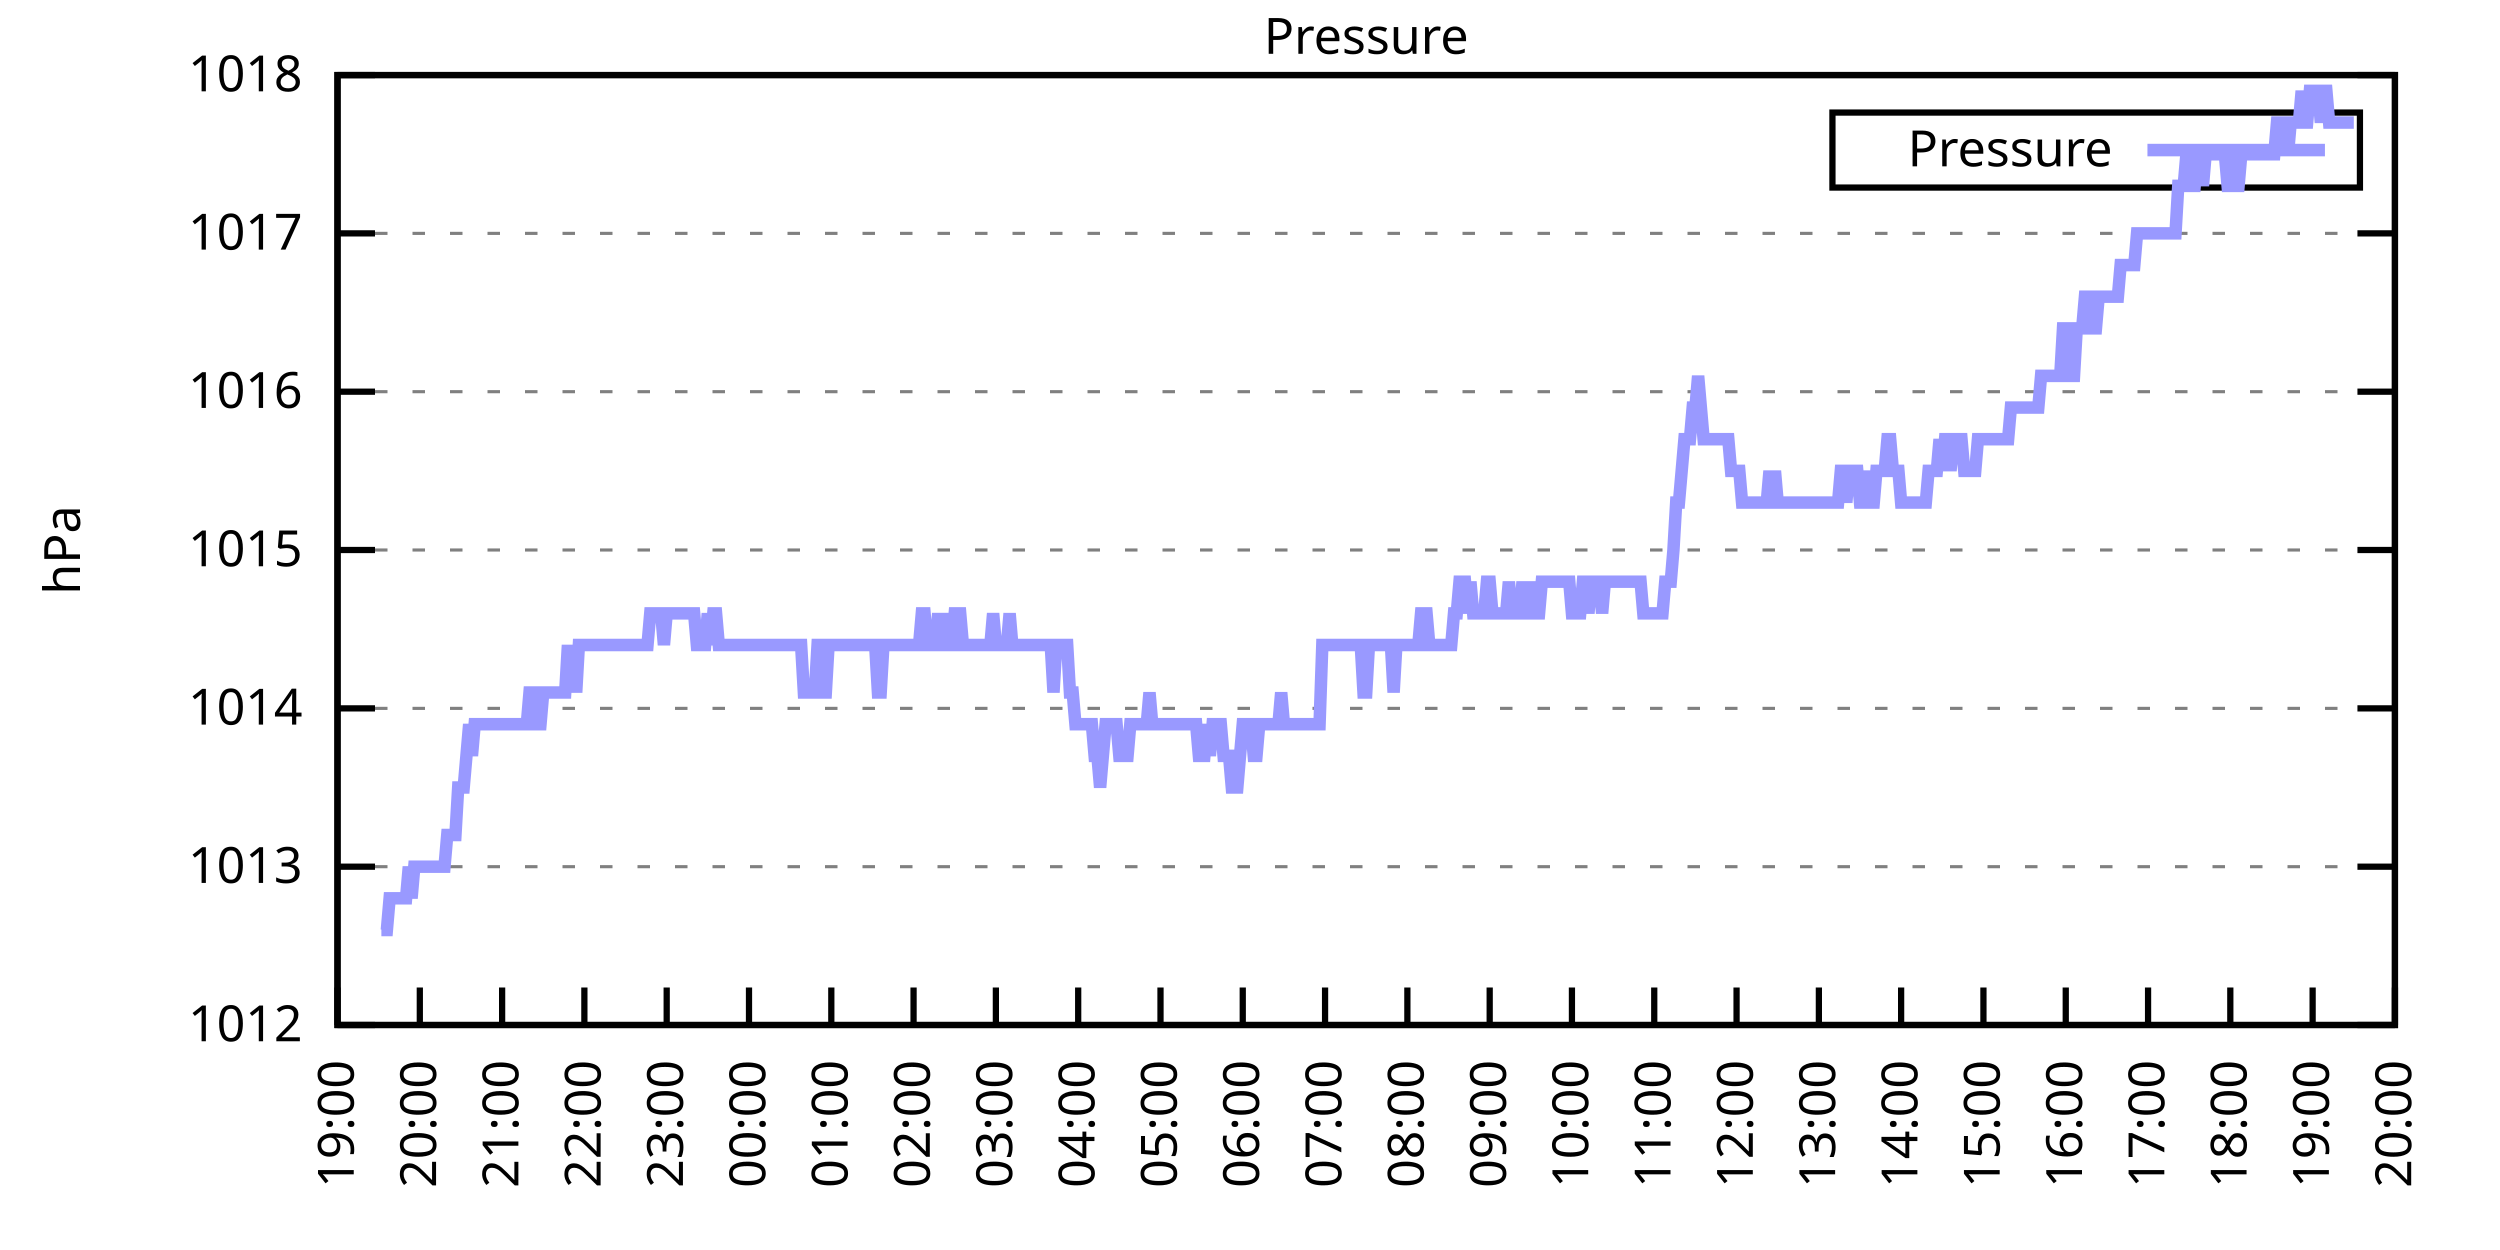
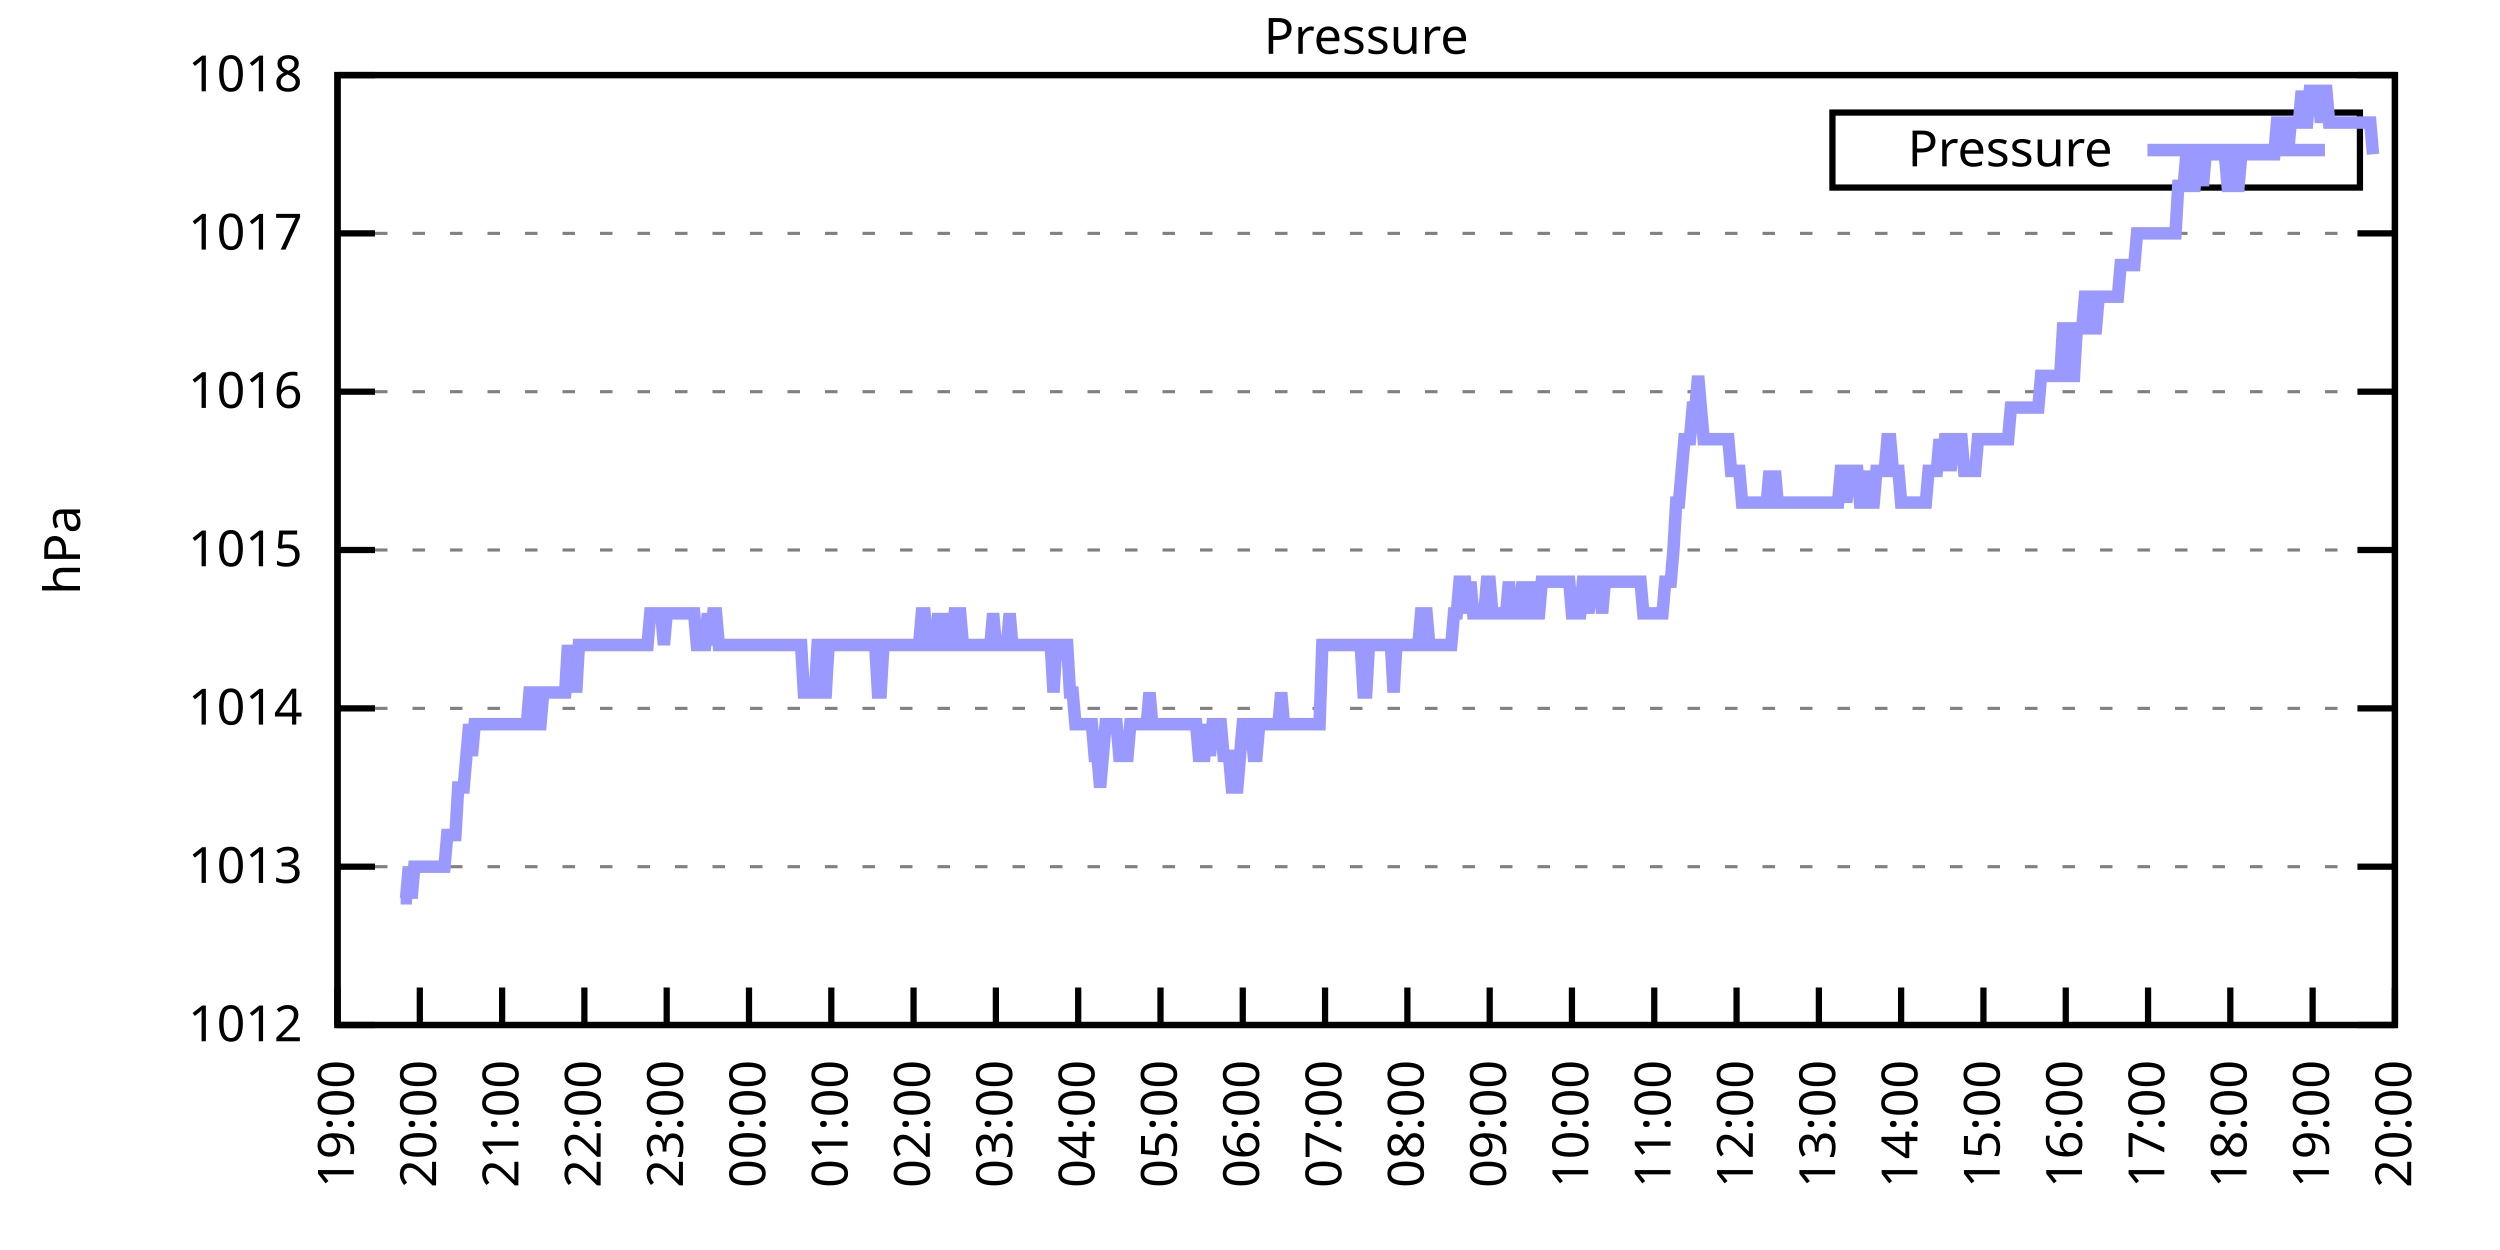
<svg xmlns="http://www.w3.org/2000/svg" xmlns:xlink="http://www.w3.org/1999/xlink" width="400" height="200" viewBox="0 0 400 200">
  <g id="gnuplot_canvas">
    <rect x="0" y="0" width="400" height="200" fill="none" />
    <defs>
      <circle id="gpDot" r="0.5" stroke-width="0.5" stroke="currentColor" />
      <path id="gpPt0" stroke-width="0.333" stroke="currentColor" d="M-1,0 h2 M0,-1 v2" />
      <path id="gpPt1" stroke-width="0.333" stroke="currentColor" d="M-1,-1 L1,1 M1,-1 L-1,1" />
      <path id="gpPt2" stroke-width="0.333" stroke="currentColor" d="M-1,0 L1,0 M0,-1 L0,1 M-1,-1 L1,1 M-1,1 L1,-1" />
      <rect id="gpPt3" stroke-width="0.333" stroke="currentColor" x="-1" y="-1" width="2" height="2" />
      <rect id="gpPt4" stroke-width="0.333" stroke="currentColor" fill="currentColor" x="-1" y="-1" width="2" height="2" />
      <circle id="gpPt5" stroke-width="0.333" stroke="currentColor" cx="0" cy="0" r="1" />
      <use xlink:href="#gpPt5" id="gpPt6" fill="currentColor" stroke="none" />
      <path id="gpPt7" stroke-width="0.333" stroke="currentColor" d="M0,-1.33 L-1.33,0.67 L1.33,0.67 z" />
      <use xlink:href="#gpPt7" id="gpPt8" fill="currentColor" stroke="none" />
      <use xlink:href="#gpPt7" id="gpPt9" stroke="currentColor" transform="rotate(180)" />
      <use xlink:href="#gpPt9" id="gpPt10" fill="currentColor" stroke="none" />
      <use xlink:href="#gpPt3" id="gpPt11" stroke="currentColor" transform="rotate(45)" />
      <use xlink:href="#gpPt11" id="gpPt12" fill="currentColor" stroke="none" />
      <path id="gpPt13" stroke-width="0.333" stroke="currentColor" d="M0,1.330 L1.265,0.411 L0.782,-1.067 L-0.782,-1.076 L-1.265,0.411 z" />
      <use xlink:href="#gpPt13" id="gpPt14" fill="currentColor" stroke="none" />
      <filter id="textbox" filterUnits="objectBoundingBox" x="0" y="0" height="1" width="1">
        <feFlood flood-color="white" flood-opacity="1" result="bgnd" />
        <feComposite in="SourceGraphic" in2="bgnd" operator="atop" />
      </filter>
      <filter id="greybox" filterUnits="objectBoundingBox" x="0" y="0" height="1" width="1">
        <feFlood flood-color="lightgrey" flood-opacity="1" result="grey" />
        <feComposite in="SourceGraphic" in2="grey" operator="atop" />
      </filter>
    </defs>
    <g fill="none" color="white" stroke="currentColor" stroke-width="1.00" stroke-linecap="butt" stroke-linejoin="miter">
</g>
    <g fill="none" color="black" stroke="currentColor" stroke-width="1.00" stroke-linecap="butt" stroke-linejoin="miter">
      <g stroke="none" shape-rendering="crispEdges">
        <polygon fill="rgb(255, 255, 255)" points="54.00,164.00 383.18,164.00 383.18,12.02 54.00,12.02 " />
      </g>
    </g>
    <g fill="none" color="black" stroke="currentColor" stroke-width="1.00" stroke-linecap="butt" stroke-linejoin="miter">
</g>
    <g fill="none" color="black" stroke="black" stroke-width="0.50" stroke-linecap="butt" stroke-linejoin="miter">
</g>
    <g fill="none" color="gray" stroke="currentColor" stroke-width="0.50" stroke-linecap="butt" stroke-linejoin="miter">
      <path stroke="gray" stroke-dasharray="2,4" class="gridline" d="M54.00,164.00 L383.19,164.00  " />
    </g>
    <g fill="none" color="gray" stroke="gray" stroke-width="1.00" stroke-linecap="butt" stroke-linejoin="miter">
</g>
    <g fill="none" color="black" stroke="currentColor" stroke-width="1.00" stroke-linecap="butt" stroke-linejoin="miter">
      <path stroke="black" d="M54.00,164.00 L60.00,164.00 M383.19,164.00 L377.19,164.00  " />
      <g transform="translate(48.40,166.60)" stroke="none" fill="black" font-family="Sans" font-size="8.00" text-anchor="end">
        <text>
          <tspan font-family="Sans"> 1012</tspan>
        </text>
      </g>
    </g>
    <g fill="none" color="black" stroke="currentColor" stroke-width="1.00" stroke-linecap="butt" stroke-linejoin="miter">
</g>
    <g fill="none" color="black" stroke="black" stroke-width="0.50" stroke-linecap="butt" stroke-linejoin="miter">
</g>
    <g fill="none" color="gray" stroke="currentColor" stroke-width="0.50" stroke-linecap="butt" stroke-linejoin="miter">
      <path stroke="gray" stroke-dasharray="2,4" class="gridline" d="M54.00,138.67 L383.19,138.67  " />
    </g>
    <g fill="none" color="gray" stroke="gray" stroke-width="1.00" stroke-linecap="butt" stroke-linejoin="miter">
</g>
    <g fill="none" color="black" stroke="currentColor" stroke-width="1.00" stroke-linecap="butt" stroke-linejoin="miter">
      <path stroke="black" d="M54.00,138.67 L60.00,138.67 M383.19,138.67 L377.19,138.67  " />
      <g transform="translate(48.40,141.27)" stroke="none" fill="black" font-family="Sans" font-size="8.00" text-anchor="end">
        <text>
          <tspan font-family="Sans"> 1013</tspan>
        </text>
      </g>
    </g>
    <g fill="none" color="black" stroke="currentColor" stroke-width="1.00" stroke-linecap="butt" stroke-linejoin="miter">
</g>
    <g fill="none" color="black" stroke="black" stroke-width="0.50" stroke-linecap="butt" stroke-linejoin="miter">
</g>
    <g fill="none" color="gray" stroke="currentColor" stroke-width="0.50" stroke-linecap="butt" stroke-linejoin="miter">
      <path stroke="gray" stroke-dasharray="2,4" class="gridline" d="M54.00,113.34 L383.19,113.34  " />
    </g>
    <g fill="none" color="gray" stroke="gray" stroke-width="1.00" stroke-linecap="butt" stroke-linejoin="miter">
</g>
    <g fill="none" color="black" stroke="currentColor" stroke-width="1.00" stroke-linecap="butt" stroke-linejoin="miter">
      <path stroke="black" d="M54.00,113.34 L60.00,113.34 M383.19,113.34 L377.19,113.34  " />
      <g transform="translate(48.40,115.94)" stroke="none" fill="black" font-family="Sans" font-size="8.00" text-anchor="end">
        <text>
          <tspan font-family="Sans"> 1014</tspan>
        </text>
      </g>
    </g>
    <g fill="none" color="black" stroke="currentColor" stroke-width="1.00" stroke-linecap="butt" stroke-linejoin="miter">
</g>
    <g fill="none" color="black" stroke="black" stroke-width="0.50" stroke-linecap="butt" stroke-linejoin="miter">
</g>
    <g fill="none" color="gray" stroke="currentColor" stroke-width="0.50" stroke-linecap="butt" stroke-linejoin="miter">
      <path stroke="gray" stroke-dasharray="2,4" class="gridline" d="M54.00,88.00 L383.19,88.00  " />
    </g>
    <g fill="none" color="gray" stroke="gray" stroke-width="1.00" stroke-linecap="butt" stroke-linejoin="miter">
</g>
    <g fill="none" color="black" stroke="currentColor" stroke-width="1.00" stroke-linecap="butt" stroke-linejoin="miter">
      <path stroke="black" d="M54.00,88.00 L60.00,88.00 M383.19,88.00 L377.19,88.00  " />
      <g transform="translate(48.40,90.60)" stroke="none" fill="black" font-family="Sans" font-size="8.00" text-anchor="end">
        <text>
          <tspan font-family="Sans"> 1015</tspan>
        </text>
      </g>
    </g>
    <g fill="none" color="black" stroke="currentColor" stroke-width="1.00" stroke-linecap="butt" stroke-linejoin="miter">
</g>
    <g fill="none" color="black" stroke="black" stroke-width="0.50" stroke-linecap="butt" stroke-linejoin="miter">
</g>
    <g fill="none" color="gray" stroke="currentColor" stroke-width="0.50" stroke-linecap="butt" stroke-linejoin="miter">
      <path stroke="gray" stroke-dasharray="2,4" class="gridline" d="M54.00,62.67 L383.19,62.67  " />
    </g>
    <g fill="none" color="gray" stroke="gray" stroke-width="1.00" stroke-linecap="butt" stroke-linejoin="miter">
</g>
    <g fill="none" color="black" stroke="currentColor" stroke-width="1.00" stroke-linecap="butt" stroke-linejoin="miter">
      <path stroke="black" d="M54.00,62.67 L60.00,62.67 M383.19,62.67 L377.19,62.67  " />
      <g transform="translate(48.40,65.27)" stroke="none" fill="black" font-family="Sans" font-size="8.00" text-anchor="end">
        <text>
          <tspan font-family="Sans"> 1016</tspan>
        </text>
      </g>
    </g>
    <g fill="none" color="black" stroke="currentColor" stroke-width="1.00" stroke-linecap="butt" stroke-linejoin="miter">
</g>
    <g fill="none" color="black" stroke="black" stroke-width="0.50" stroke-linecap="butt" stroke-linejoin="miter">
</g>
    <g fill="none" color="gray" stroke="currentColor" stroke-width="0.50" stroke-linecap="butt" stroke-linejoin="miter">
      <path stroke="gray" stroke-dasharray="2,4" class="gridline" d="M54.00,37.34 L383.19,37.34  " />
    </g>
    <g fill="none" color="gray" stroke="gray" stroke-width="1.00" stroke-linecap="butt" stroke-linejoin="miter">
</g>
    <g fill="none" color="black" stroke="currentColor" stroke-width="1.00" stroke-linecap="butt" stroke-linejoin="miter">
      <path stroke="black" d="M54.00,37.34 L60.00,37.34 M383.19,37.34 L377.19,37.34  " />
      <g transform="translate(48.40,39.94)" stroke="none" fill="black" font-family="Sans" font-size="8.00" text-anchor="end">
        <text>
          <tspan font-family="Sans"> 1017</tspan>
        </text>
      </g>
    </g>
    <g fill="none" color="black" stroke="currentColor" stroke-width="1.00" stroke-linecap="butt" stroke-linejoin="miter">
</g>
    <g fill="none" color="black" stroke="black" stroke-width="0.50" stroke-linecap="butt" stroke-linejoin="miter">
</g>
    <g fill="none" color="gray" stroke="currentColor" stroke-width="0.50" stroke-linecap="butt" stroke-linejoin="miter">
      <path stroke="gray" stroke-dasharray="2,4" class="gridline" d="M54.00,12.01 L383.19,12.01  " />
    </g>
    <g fill="none" color="gray" stroke="gray" stroke-width="1.00" stroke-linecap="butt" stroke-linejoin="miter">
</g>
    <g fill="none" color="black" stroke="currentColor" stroke-width="1.00" stroke-linecap="butt" stroke-linejoin="miter">
      <path stroke="black" d="M54.00,12.01 L60.00,12.01 M383.19,12.01 L377.19,12.01  " />
      <g transform="translate(48.40,14.61)" stroke="none" fill="black" font-family="Sans" font-size="8.00" text-anchor="end">
        <text>
          <tspan font-family="Sans"> 1018</tspan>
        </text>
      </g>
    </g>
    <g fill="none" color="black" stroke="currentColor" stroke-width="1.00" stroke-linecap="butt" stroke-linejoin="miter">
      <path stroke="black" d="M54.00,164.00 L54.00,158.00  " />
      <g transform="translate(56.60,169.60) rotate(270.00)" stroke="none" fill="black" font-family="Sans" font-size="8.00" text-anchor="end">
        <text>
          <tspan font-family="Sans">19:00</tspan>
        </text>
      </g>
    </g>
    <g fill="none" color="black" stroke="currentColor" stroke-width="1.00" stroke-linecap="butt" stroke-linejoin="miter">
      <path stroke="black" d="M67.17,164.00 L67.17,158.00  " />
      <g transform="translate(69.77,169.60) rotate(270.00)" stroke="none" fill="black" font-family="Sans" font-size="8.00" text-anchor="end">
        <text>
          <tspan font-family="Sans">20:00</tspan>
        </text>
      </g>
    </g>
    <g fill="none" color="black" stroke="currentColor" stroke-width="1.00" stroke-linecap="butt" stroke-linejoin="miter">
      <path stroke="black" d="M80.34,164.00 L80.34,158.00  " />
      <g transform="translate(82.94,169.60) rotate(270.00)" stroke="none" fill="black" font-family="Sans" font-size="8.00" text-anchor="end">
        <text>
          <tspan font-family="Sans">21:00</tspan>
        </text>
      </g>
    </g>
    <g fill="none" color="black" stroke="currentColor" stroke-width="1.00" stroke-linecap="butt" stroke-linejoin="miter">
      <path stroke="black" d="M93.50,164.00 L93.50,158.00  " />
      <g transform="translate(96.10,169.60) rotate(270.00)" stroke="none" fill="black" font-family="Sans" font-size="8.00" text-anchor="end">
        <text>
          <tspan font-family="Sans">22:00</tspan>
        </text>
      </g>
    </g>
    <g fill="none" color="black" stroke="currentColor" stroke-width="1.00" stroke-linecap="butt" stroke-linejoin="miter">
      <path stroke="black" d="M106.67,164.00 L106.67,158.00  " />
      <g transform="translate(109.27,169.60) rotate(270.00)" stroke="none" fill="black" font-family="Sans" font-size="8.00" text-anchor="end">
        <text>
          <tspan font-family="Sans">23:00</tspan>
        </text>
      </g>
    </g>
    <g fill="none" color="black" stroke="currentColor" stroke-width="1.00" stroke-linecap="butt" stroke-linejoin="miter">
      <path stroke="black" d="M119.84,164.00 L119.84,158.00  " />
      <g transform="translate(122.44,169.60) rotate(270.00)" stroke="none" fill="black" font-family="Sans" font-size="8.00" text-anchor="end">
        <text>
          <tspan font-family="Sans">00:00</tspan>
        </text>
      </g>
    </g>
    <g fill="none" color="black" stroke="currentColor" stroke-width="1.00" stroke-linecap="butt" stroke-linejoin="miter">
      <path stroke="black" d="M133.01,164.00 L133.01,158.00  " />
      <g transform="translate(135.61,169.60) rotate(270.00)" stroke="none" fill="black" font-family="Sans" font-size="8.00" text-anchor="end">
        <text>
          <tspan font-family="Sans">01:00</tspan>
        </text>
      </g>
    </g>
    <g fill="none" color="black" stroke="currentColor" stroke-width="1.00" stroke-linecap="butt" stroke-linejoin="miter">
      <path stroke="black" d="M146.17,164.00 L146.17,158.00  " />
      <g transform="translate(148.77,169.60) rotate(270.00)" stroke="none" fill="black" font-family="Sans" font-size="8.00" text-anchor="end">
        <text>
          <tspan font-family="Sans">02:00</tspan>
        </text>
      </g>
    </g>
    <g fill="none" color="black" stroke="currentColor" stroke-width="1.00" stroke-linecap="butt" stroke-linejoin="miter">
      <path stroke="black" d="M159.34,164.00 L159.34,158.00  " />
      <g transform="translate(161.94,169.60) rotate(270.00)" stroke="none" fill="black" font-family="Sans" font-size="8.00" text-anchor="end">
        <text>
          <tspan font-family="Sans">03:00</tspan>
        </text>
      </g>
    </g>
    <g fill="none" color="black" stroke="currentColor" stroke-width="1.00" stroke-linecap="butt" stroke-linejoin="miter">
      <path stroke="black" d="M172.51,164.00 L172.51,158.00  " />
      <g transform="translate(175.11,169.60) rotate(270.00)" stroke="none" fill="black" font-family="Sans" font-size="8.00" text-anchor="end">
        <text>
          <tspan font-family="Sans">04:00</tspan>
        </text>
      </g>
    </g>
    <g fill="none" color="black" stroke="currentColor" stroke-width="1.00" stroke-linecap="butt" stroke-linejoin="miter">
      <path stroke="black" d="M185.68,164.00 L185.68,158.00  " />
      <g transform="translate(188.28,169.60) rotate(270.00)" stroke="none" fill="black" font-family="Sans" font-size="8.00" text-anchor="end">
        <text>
          <tspan font-family="Sans">05:00</tspan>
        </text>
      </g>
    </g>
    <g fill="none" color="black" stroke="currentColor" stroke-width="1.00" stroke-linecap="butt" stroke-linejoin="miter">
      <path stroke="black" d="M198.84,164.00 L198.84,158.00  " />
      <g transform="translate(201.44,169.60) rotate(270.00)" stroke="none" fill="black" font-family="Sans" font-size="8.00" text-anchor="end">
        <text>
          <tspan font-family="Sans">06:00</tspan>
        </text>
      </g>
    </g>
    <g fill="none" color="black" stroke="currentColor" stroke-width="1.00" stroke-linecap="butt" stroke-linejoin="miter">
      <path stroke="black" d="M212.01,164.00 L212.01,158.00  " />
      <g transform="translate(214.61,169.60) rotate(270.00)" stroke="none" fill="black" font-family="Sans" font-size="8.00" text-anchor="end">
        <text>
          <tspan font-family="Sans">07:00</tspan>
        </text>
      </g>
    </g>
    <g fill="none" color="black" stroke="currentColor" stroke-width="1.00" stroke-linecap="butt" stroke-linejoin="miter">
      <path stroke="black" d="M225.18,164.00 L225.18,158.00  " />
      <g transform="translate(227.78,169.60) rotate(270.00)" stroke="none" fill="black" font-family="Sans" font-size="8.00" text-anchor="end">
        <text>
          <tspan font-family="Sans">08:00</tspan>
        </text>
      </g>
    </g>
    <g fill="none" color="black" stroke="currentColor" stroke-width="1.00" stroke-linecap="butt" stroke-linejoin="miter">
      <path stroke="black" d="M238.35,164.00 L238.35,158.00  " />
      <g transform="translate(240.95,169.60) rotate(270.00)" stroke="none" fill="black" font-family="Sans" font-size="8.00" text-anchor="end">
        <text>
          <tspan font-family="Sans">09:00</tspan>
        </text>
      </g>
    </g>
    <g fill="none" color="black" stroke="currentColor" stroke-width="1.00" stroke-linecap="butt" stroke-linejoin="miter">
      <path stroke="black" d="M251.51,164.00 L251.51,158.00  " />
      <g transform="translate(254.11,169.60) rotate(270.00)" stroke="none" fill="black" font-family="Sans" font-size="8.00" text-anchor="end">
        <text>
          <tspan font-family="Sans">10:00</tspan>
        </text>
      </g>
    </g>
    <g fill="none" color="black" stroke="currentColor" stroke-width="1.00" stroke-linecap="butt" stroke-linejoin="miter">
      <path stroke="black" d="M264.68,164.00 L264.68,158.00  " />
      <g transform="translate(267.28,169.60) rotate(270.00)" stroke="none" fill="black" font-family="Sans" font-size="8.00" text-anchor="end">
        <text>
          <tspan font-family="Sans">11:00</tspan>
        </text>
      </g>
    </g>
    <g fill="none" color="black" stroke="currentColor" stroke-width="1.00" stroke-linecap="butt" stroke-linejoin="miter">
      <path stroke="black" d="M277.85,164.00 L277.85,158.00  " />
      <g transform="translate(280.45,169.60) rotate(270.00)" stroke="none" fill="black" font-family="Sans" font-size="8.00" text-anchor="end">
        <text>
          <tspan font-family="Sans">12:00</tspan>
        </text>
      </g>
    </g>
    <g fill="none" color="black" stroke="currentColor" stroke-width="1.00" stroke-linecap="butt" stroke-linejoin="miter">
      <path stroke="black" d="M291.02,164.00 L291.02,158.00  " />
      <g transform="translate(293.62,169.60) rotate(270.00)" stroke="none" fill="black" font-family="Sans" font-size="8.00" text-anchor="end">
        <text>
          <tspan font-family="Sans">13:00</tspan>
        </text>
      </g>
    </g>
    <g fill="none" color="black" stroke="currentColor" stroke-width="1.00" stroke-linecap="butt" stroke-linejoin="miter">
      <path stroke="black" d="M304.18,164.00 L304.18,158.00  " />
      <g transform="translate(306.78,169.60) rotate(270.00)" stroke="none" fill="black" font-family="Sans" font-size="8.00" text-anchor="end">
        <text>
          <tspan font-family="Sans">14:00</tspan>
        </text>
      </g>
    </g>
    <g fill="none" color="black" stroke="currentColor" stroke-width="1.00" stroke-linecap="butt" stroke-linejoin="miter">
      <path stroke="black" d="M317.35,164.00 L317.35,158.00  " />
      <g transform="translate(319.95,169.60) rotate(270.00)" stroke="none" fill="black" font-family="Sans" font-size="8.00" text-anchor="end">
        <text>
          <tspan font-family="Sans">15:00</tspan>
        </text>
      </g>
    </g>
    <g fill="none" color="black" stroke="currentColor" stroke-width="1.00" stroke-linecap="butt" stroke-linejoin="miter">
      <path stroke="black" d="M330.52,164.00 L330.52,158.00  " />
      <g transform="translate(333.12,169.60) rotate(270.00)" stroke="none" fill="black" font-family="Sans" font-size="8.00" text-anchor="end">
        <text>
          <tspan font-family="Sans">16:00</tspan>
        </text>
      </g>
    </g>
    <g fill="none" color="black" stroke="currentColor" stroke-width="1.00" stroke-linecap="butt" stroke-linejoin="miter">
      <path stroke="black" d="M343.69,164.00 L343.69,158.00  " />
      <g transform="translate(346.29,169.60) rotate(270.00)" stroke="none" fill="black" font-family="Sans" font-size="8.00" text-anchor="end">
        <text>
          <tspan font-family="Sans">17:00</tspan>
        </text>
      </g>
    </g>
    <g fill="none" color="black" stroke="currentColor" stroke-width="1.00" stroke-linecap="butt" stroke-linejoin="miter">
      <path stroke="black" d="M356.85,164.00 L356.85,158.00  " />
      <g transform="translate(359.45,169.60) rotate(270.00)" stroke="none" fill="black" font-family="Sans" font-size="8.00" text-anchor="end">
        <text>
          <tspan font-family="Sans">18:00</tspan>
        </text>
      </g>
    </g>
    <g fill="none" color="black" stroke="currentColor" stroke-width="1.00" stroke-linecap="butt" stroke-linejoin="miter">
      <path stroke="black" d="M370.02,164.00 L370.02,158.00  " />
      <g transform="translate(372.62,169.60) rotate(270.00)" stroke="none" fill="black" font-family="Sans" font-size="8.00" text-anchor="end">
        <text>
          <tspan font-family="Sans">19:00</tspan>
        </text>
      </g>
    </g>
    <g fill="none" color="black" stroke="currentColor" stroke-width="1.00" stroke-linecap="butt" stroke-linejoin="miter">
      <path stroke="black" d="M383.19,164.00 L383.19,158.00  " />
      <g transform="translate(385.79,169.60) rotate(270.00)" stroke="none" fill="black" font-family="Sans" font-size="8.00" text-anchor="end">
        <text>
          <tspan font-family="Sans">20:00</tspan>
        </text>
      </g>
    </g>
    <g fill="none" color="black" stroke="currentColor" stroke-width="1.00" stroke-linecap="butt" stroke-linejoin="miter">
</g>
    <g fill="none" color="black" stroke="currentColor" stroke-width="1.00" stroke-linecap="butt" stroke-linejoin="miter">
      <path stroke="black" d="M54.00,12.01 L54.00,164.00 L383.19,164.00 L383.19,12.01 L54.00,12.01 Z  " />
    </g>
    <g fill="none" color="black" stroke="currentColor" stroke-width="1.00" stroke-linecap="butt" stroke-linejoin="miter">
</g>
    <g fill="none" color="black" stroke="currentColor" stroke-width="1.00" stroke-linecap="butt" stroke-linejoin="miter">
      <path stroke="black" d="M293.19,30.01 L293.19,18.01 L377.59,18.01 L377.59,30.01 L293.19,30.01 Z  " />
    </g>
    <g id="Pressure_plot_1">
      <g fill="none" color="white" stroke="black" stroke-width="2.00" stroke-linecap="butt" stroke-linejoin="miter">
</g>
      <g fill="none" color="black" stroke="currentColor" stroke-width="2.00" stroke-linecap="butt" stroke-linejoin="miter">
        <g transform="translate(337.99,26.61)" stroke="none" fill="black" font-family="Sans" font-size="8.00" text-anchor="end">
          <text>
            <tspan font-family="Sans">Pressure</tspan>
          </text>
        </g>
      </g>
      <g fill="none" color="black" stroke="currentColor" stroke-width="2.00" stroke-linecap="butt" stroke-linejoin="miter">
-         <path stroke="rgb(153, 153, 255)" d="M343.59,24.01 L371.99,24.01 M61.02,148.80 L61.46,148.80 L61.90,148.80 L62.34,143.73 L62.78,143.73 L63.22,143.73   L63.66,143.73 L64.10,143.73 L64.53,143.73 L64.97,143.73 L65.41,138.67 L65.85,143.73 L66.29,138.67 L66.73,138.67   L67.17,138.67 L67.61,138.67 L68.05,138.67 L68.48,138.67 L68.92,138.67 L69.36,138.67 L69.80,138.67 L70.24,138.67   L70.68,138.67 L71.12,138.67 L71.56,133.60 L72.00,133.60 L72.43,133.60 L72.87,133.60 L73.31,126.00 L73.75,126.00   L74.19,126.00 L74.63,120.94 L75.07,115.87 L75.51,120.94 L75.95,115.87 L76.38,115.87 L76.82,115.87 L77.26,115.87   L77.70,115.87 L78.14,115.87 L78.58,115.87 L79.02,115.87 L79.46,115.87 L79.90,115.87 L80.34,115.87 L80.77,115.87   L81.21,115.87 L81.65,115.87 L82.09,115.87 L82.53,115.87 L82.97,115.87 L83.41,115.87 L83.85,115.87 L84.29,115.87   L84.72,110.80 L85.16,110.80 L85.60,115.87 L86.04,115.87 L86.48,115.87 L86.92,110.80 L87.36,110.80 L87.80,110.80   L88.24,110.80 L88.67,110.80 L89.11,110.80 L89.55,110.80 L89.99,110.80 L90.43,110.80 L90.87,103.20 L91.31,110.80   L91.75,103.20 L92.19,110.80 L92.62,103.20 L93.06,103.20 L93.50,103.20 L93.94,103.20 L94.38,103.20 L94.82,103.20   L95.26,103.20 L95.70,103.20 L96.14,103.20 L96.58,103.20 L97.01,103.20 L97.45,103.20 L97.89,103.20 L98.33,103.20   L98.77,103.20 L99.21,103.20 L99.65,103.20 L100.09,103.20 L100.53,103.20 L100.96,103.20 L101.40,103.20 L101.84,103.20   L102.28,103.20 L102.72,103.20 L103.16,103.20 L103.60,103.20 L104.04,98.14 L104.48,98.14 L104.91,98.14 L105.35,98.14   L105.79,98.14 L106.23,103.20 L106.67,98.14 L107.11,98.14 L107.55,98.14 L107.99,98.14 L108.43,98.14 L108.87,98.14   L109.30,98.14 L109.74,98.14 L110.18,98.14 L110.62,98.14 L111.06,98.14 L111.50,103.20 L111.94,103.20 L112.38,103.20   L112.82,103.20 L113.25,98.14 L113.69,103.20 L114.13,98.14 L114.57,98.14 L115.01,103.20 L115.45,103.20 L115.89,103.20   L116.33,103.20 L116.77,103.20 L117.20,103.20 L117.64,103.20 L118.08,103.20 L118.52,103.20 L118.96,103.20 L119.40,103.20   L119.84,103.20 L120.28,103.20 L120.72,103.20 L121.15,103.20 L121.59,103.20 L122.03,103.20 L122.47,103.20 L122.91,103.20   L123.35,103.20 L123.79,103.20 L124.23,103.20 L124.67,103.20 L125.11,103.20 L125.54,103.20 L125.98,103.20 L126.42,103.20   L126.86,103.20 L127.30,103.20 L127.74,103.20 L128.18,103.20 L128.62,110.80 L129.06,110.80 L129.49,110.80 L129.93,110.80   L130.37,110.80 L130.81,103.20 L131.25,103.20 L131.69,110.80 L132.13,110.80 L132.57,103.20 L133.01,103.20 L133.44,103.20   L133.88,103.20 L134.32,103.20 L134.76,103.20 L135.20,103.20 L135.64,103.20 L136.08,103.20 L136.52,103.20 L136.96,103.20   L137.39,103.20 L137.83,103.20 L138.27,103.20 L138.71,103.20 L139.15,103.20 L139.59,103.20 L140.03,103.20 L140.47,110.80   L140.91,110.80 L141.35,103.20 L141.78,103.20 L142.22,103.20 L142.66,103.20 L143.10,103.20 L143.54,103.20 L143.98,103.20   L144.42,103.20 L144.86,103.20 L145.30,103.20 L145.73,103.20 L146.17,103.20 L146.61,103.20 L147.05,103.20 L147.49,98.14   L147.93,98.14 L148.37,103.20 L148.81,103.20 L149.25,103.20 L149.68,103.20 L150.12,98.14 L150.56,103.20 L151.00,98.14   L151.44,103.20 L151.88,103.20 L152.32,103.20 L152.76,98.14 L153.20,98.14 L153.63,98.14 L154.07,103.20 L154.51,103.20   L154.95,103.20 L155.39,103.20 L155.83,103.20 L156.27,103.20 L156.71,103.20 L157.15,103.20 L157.59,103.20 L158.02,103.20   L158.46,103.20 L158.90,98.14 L159.34,103.20 L159.78,103.20 L160.22,103.20 L160.66,103.20 L161.10,103.20 L161.54,98.14   L161.97,103.20 L162.41,103.20 L162.85,103.20 L163.29,103.20 L163.73,103.20 L164.17,103.20 L164.61,103.20 L165.05,103.20   L165.49,103.20 L165.92,103.20 L166.36,103.20 L166.80,103.20 L167.24,103.20 L167.68,103.20 L168.12,103.20 L168.56,110.80   L169.00,103.20 L169.44,103.20 L169.87,103.20 L170.31,103.20 L170.75,103.20 L171.19,110.80 L171.63,110.80 L172.07,115.87   L172.51,115.87 L172.95,115.87 L173.39,115.87 L173.83,115.87 L174.26,115.87 L174.70,115.87 L175.14,120.94 L175.58,120.94   L176.02,126.00 L176.46,120.94 L176.90,115.87 L177.34,115.87 L177.78,115.87 L178.21,115.87 L178.65,115.87 L179.09,120.94   L179.53,120.94 L179.97,120.94 L180.41,120.94 L180.85,115.87 L181.29,115.87 L181.73,115.87 L182.16,115.87 L182.60,115.87   L183.04,115.87 L183.48,115.87 L183.92,110.80 L184.36,115.87 L184.80,115.87 L185.24,115.87 L185.68,115.87 L186.11,115.87   L186.55,115.87 L186.99,115.87 L187.43,115.87 L187.87,115.87 L188.31,115.87 L188.75,115.87 L189.19,115.87 L189.63,115.87   L190.07,115.87 L190.50,115.87 L190.94,115.87 L191.38,115.87 L191.82,120.94 L192.26,120.94 L192.70,120.94 L193.14,115.87   L193.58,120.94 L194.02,115.87 L194.45,115.87 L194.89,115.87 L195.33,115.87 L195.77,120.94 L196.21,120.94 L196.65,120.94   L197.09,126.00 L197.53,126.00 L197.97,126.00 L198.40,120.94 L198.84,115.87 L199.28,115.87 L199.72,115.87 L200.16,115.87   L200.60,120.94 L201.04,120.94 L201.48,115.87 L201.92,115.87 L202.35,115.87 L202.79,115.87 L203.23,115.87 L203.67,115.87   L204.11,115.87 L204.55,115.87 L204.99,110.80 L205.43,115.87 L205.87,115.87 L206.31,115.87 L206.74,115.87 L207.18,115.87   L207.62,115.87 L208.06,115.87 L208.50,115.87 L208.94,115.87 L209.38,115.87 L209.82,115.87 L210.26,115.87 L210.69,115.87   L211.13,115.87 L211.57,103.20 L212.01,103.20 L212.45,103.20 L212.89,103.20 L213.33,103.20 L213.77,103.20 L214.21,103.20   L214.64,103.20 L215.08,103.20 L215.52,103.20 L215.96,103.20 L216.40,103.20 L216.84,103.20 L217.28,103.20 L217.72,103.20   L218.16,110.80 L218.60,110.80 L219.03,103.20 L219.47,103.20 L219.91,103.20 L220.35,103.20 L220.79,103.20 L221.23,103.20   L221.67,103.20 L222.11,103.20 L222.55,103.20 L222.98,110.80 L223.42,103.20 L223.86,103.20 L224.30,103.20 L224.74,103.20   L225.18,103.20 L225.62,103.20 L226.06,103.20 L226.50,103.20 L226.93,103.20 L227.37,98.14 L227.81,98.14 L228.25,98.14   L228.69,103.20 L229.13,103.20 L229.57,103.20 L230.01,103.20 L230.45,103.20 L230.88,103.20 L231.32,103.20 L231.76,103.20   L232.20,103.20 L232.64,98.14 L233.08,98.14 L233.52,93.07 L233.96,93.07 L234.40,93.07 L234.84,98.14 L235.27,93.07   L235.71,98.14 L236.15,98.14 L236.59,98.14 L237.03,98.14 L237.47,98.14 L237.91,93.07 L238.35,93.07 L238.79,98.14   L239.22,98.14 L239.66,98.14 L240.10,98.14 L240.54,98.14 L240.98,98.14 L241.42,93.07 L241.86,98.14 L242.30,98.14   L242.74,98.14 L243.17,98.14 L243.61,93.07 L244.05,98.14 L244.49,98.14 L244.93,93.07 L245.37,98.14 L245.81,98.14   L246.25,98.14 L246.69,93.07 L247.12,93.07 L247.56,93.07 L248.00,93.07 L248.44,93.07 L248.88,93.07 L249.32,93.07   L249.76,93.07 L250.20,93.07 L250.64,93.07 L251.08,93.07 L251.51,98.14 L251.95,98.14 L252.39,98.14 L252.83,98.14   L253.27,93.07 L253.71,93.07 L254.15,98.14 L254.59,93.07 L255.03,93.07 L255.46,93.07 L255.90,93.07 L256.34,98.14   L256.78,93.07 L257.22,93.07 L257.66,93.07 L258.10,93.07 L258.54,93.07 L258.98,93.07 L259.41,93.07 L259.85,93.07   L260.29,93.07 L260.73,93.07 L261.17,93.07 L261.61,93.07 L262.05,93.07 L262.49,93.07 L262.93,98.14 L263.36,98.14   L263.80,98.14 L264.24,98.14 L264.68,98.14 L265.12,98.14 L265.56,98.14 L266.00,98.14 L266.44,93.07 L266.88,93.07   L267.32,93.07 L267.75,88.00 L268.19,80.41 L268.63,80.41 L269.07,75.34 L269.51,70.27 L269.95,70.27 L270.39,70.27   L270.83,65.21 L271.27,65.21 L271.70,60.14 L272.14,65.21 L272.58,70.27 L273.02,70.27 L273.46,70.27 L273.90,70.27   L274.34,70.27 L274.78,70.27 L275.22,70.27 L275.65,70.27 L276.09,70.27 L276.53,70.27 L276.97,75.34 L277.41,75.34   L277.85,75.34 L278.29,75.34 L278.73,80.41 L279.17,80.41 L279.60,80.41 L280.04,80.41 L280.48,80.41 L280.92,80.41   L281.36,80.41 L281.80,80.41 L282.24,80.41 L282.68,80.41 L283.12,75.34 L283.56,80.41 L283.99,75.34 L284.43,80.41   L284.87,80.41 L285.31,80.41 L285.75,80.41 L286.19,80.41 L286.63,80.41 L287.07,80.41 L287.51,80.41 L287.94,80.41   L288.38,80.41 L288.82,80.41 L289.26,80.41 L289.70,80.41 L290.14,80.41 L290.58,80.41 L291.02,80.41 L291.46,80.41   L291.89,80.41 L292.33,80.41 L292.77,80.41 L293.21,80.41 L293.65,80.41 L294.09,80.41 L294.53,75.34 L294.97,75.34   L295.41,80.41 L295.84,75.34 L296.28,75.34 L296.72,75.34 L297.16,75.34 L297.60,80.41 L298.04,80.41 L298.48,75.34   L298.92,80.41 L299.36,80.41 L299.80,80.41 L300.23,75.34 L300.67,75.34 L301.11,75.34 L301.55,75.34 L301.99,70.27   L302.43,70.27 L302.87,75.34 L303.31,75.34 L303.75,75.34 L304.18,80.41 L304.62,80.41 L305.06,80.41 L305.50,80.41   L305.94,80.41 L306.38,80.41 L306.82,80.41 L307.26,80.41 L307.70,80.41 L308.13,80.41 L308.57,75.34 L309.01,75.34   L309.45,75.34 L309.89,75.34 L310.33,70.27 L310.77,75.34 L311.21,70.27 L311.65,70.27 L312.08,75.34 L312.52,70.27   L312.96,70.27 L313.40,70.27 L313.84,70.27 L314.28,75.34 L314.72,75.34 L315.16,75.34 L315.60,75.34 L316.04,75.34   L316.47,70.27 L316.91,70.27 L317.35,70.27 L317.79,70.27 L318.23,70.27 L318.67,70.27 L319.11,70.27 L319.55,70.27   L319.99,70.27 L320.42,70.27 L320.86,70.27 L321.30,70.27 L321.74,65.21 L322.18,65.21 L322.62,65.21 L323.06,65.21   L323.50,65.21 L323.94,65.21 L324.37,65.21 L324.81,65.21 L325.25,65.21 L325.69,65.21 L326.13,65.21 L326.57,60.14   L327.01,60.14 L327.45,60.14 L327.89,60.14 L328.33,60.14 L328.76,60.14 L329.20,60.14 L329.64,60.14 L330.08,52.54   L330.52,52.54 L330.96,52.54 L331.40,60.14 L331.84,60.14 L332.28,52.54 L332.71,52.54 L333.15,52.54 L333.59,47.47   L334.03,47.47 L334.47,47.47 L334.91,52.54 L335.35,52.54 L335.79,47.47 L336.23,47.47 L336.66,47.47 L337.10,47.47   L337.54,47.47 L337.98,47.47 L338.42,47.47 L338.86,47.47 L339.30,42.41 L339.74,42.41 L340.18,42.41 L340.61,42.41   L341.05,42.41 L341.49,42.41 L341.93,37.34 L342.37,37.34 L342.81,37.34 L343.25,37.34 L343.69,37.34 L344.13,37.34   L344.57,37.34 L345.00,37.34 L345.44,37.34 L345.88,37.34 L346.32,37.34 L346.76,37.34 L347.20,37.34 L347.64,37.34   L348.08,37.34 L348.52,29.74 L348.95,29.74 L349.39,29.74 L349.83,24.68 L350.27,29.74 L350.71,29.74 L351.15,29.74   L351.59,24.68 L352.03,24.68 L352.47,29.74 L352.90,24.68 L353.34,24.68 L353.78,24.68 L354.22,24.68 L354.66,24.68   L355.10,24.68 L355.54,24.68 L355.98,24.68 L356.42,29.74 L356.85,29.74 L357.29,24.68 L357.73,29.74 L358.17,29.74   L358.61,24.68 L359.05,24.68 L359.49,24.68 L359.93,24.68 L360.37,24.68 L360.81,24.68 L361.24,24.68 L361.68,24.68   L362.12,24.68 L362.56,24.68 L363.00,24.68 L363.44,24.68 L363.88,24.68 L364.32,19.61 L364.76,19.61 L365.19,19.61   L365.63,19.61 L366.07,24.68 L366.51,19.61 L366.95,19.61 L367.39,19.61 L367.83,19.61 L368.27,14.54 L368.71,19.61   L369.14,19.61 L369.58,14.54 L370.02,14.54 L370.46,14.54 L370.90,14.54 L371.34,19.61 L371.78,14.54 L372.22,14.54   L372.66,19.61 L373.09,19.61 L373.53,19.61 L373.97,19.61 L374.41,19.61 L374.85,19.61 L375.29,19.61 L375.73,19.61   L376.17,19.61 L376.61,19.61  " />
+         <path stroke="rgb(153, 153, 255)" d="M343.59,24.01 L371.99,24.01 M64.10,143.73 L64.53,143.73 L64.97,143.73 L65.41,138.67 L65.85,143.73 L66.29,138.67   L66.73,138.67 L67.17,138.67 L67.61,138.67 L68.05,138.67 L68.48,138.67 L68.92,138.67 L69.36,138.67 L69.80,138.67   L70.24,138.67 L70.68,138.67 L71.12,138.67 L71.56,133.60 L72.00,133.60 L72.43,133.60 L72.87,133.60 L73.31,126.00   L73.75,126.00 L74.19,126.00 L74.63,120.94 L75.07,115.87 L75.51,120.94 L75.95,115.87 L76.38,115.87 L76.82,115.87   L77.26,115.87 L77.70,115.87 L78.14,115.87 L78.58,115.87 L79.02,115.87 L79.46,115.87 L79.90,115.87 L80.34,115.87   L80.77,115.87 L81.21,115.87 L81.65,115.87 L82.09,115.87 L82.53,115.87 L82.97,115.87 L83.41,115.87 L83.85,115.87   L84.29,115.87 L84.72,110.80 L85.16,110.80 L85.60,115.87 L86.04,115.87 L86.48,115.87 L86.92,110.80 L87.36,110.80   L87.80,110.80 L88.24,110.80 L88.67,110.80 L89.11,110.80 L89.55,110.80 L89.99,110.80 L90.43,110.80 L90.87,103.20   L91.31,110.80 L91.75,103.20 L92.19,110.80 L92.62,103.20 L93.06,103.20 L93.50,103.20 L93.94,103.20 L94.38,103.20   L94.82,103.20 L95.26,103.20 L95.70,103.20 L96.14,103.20 L96.58,103.20 L97.01,103.20 L97.45,103.20 L97.89,103.20   L98.33,103.20 L98.77,103.20 L99.21,103.20 L99.65,103.20 L100.09,103.20 L100.53,103.20 L100.96,103.20 L101.40,103.20   L101.84,103.20 L102.28,103.20 L102.72,103.20 L103.16,103.20 L103.60,103.20 L104.04,98.14 L104.48,98.14 L104.91,98.14   L105.35,98.14 L105.79,98.14 L106.23,103.20 L106.67,98.14 L107.11,98.14 L107.55,98.14 L107.99,98.14 L108.43,98.14   L108.87,98.14 L109.30,98.14 L109.74,98.14 L110.18,98.14 L110.62,98.14 L111.06,98.14 L111.50,103.20 L111.94,103.20   L112.38,103.20 L112.82,103.20 L113.25,98.14 L113.69,103.20 L114.13,98.14 L114.57,98.14 L115.01,103.20 L115.45,103.20   L115.89,103.20 L116.33,103.20 L116.77,103.20 L117.20,103.20 L117.64,103.20 L118.08,103.20 L118.52,103.20 L118.96,103.20   L119.40,103.20 L119.84,103.20 L120.28,103.20 L120.72,103.20 L121.15,103.20 L121.59,103.20 L122.03,103.20 L122.47,103.20   L122.91,103.20 L123.35,103.20 L123.79,103.20 L124.23,103.20 L124.67,103.20 L125.11,103.20 L125.54,103.20 L125.98,103.20   L126.42,103.20 L126.86,103.20 L127.30,103.20 L127.74,103.20 L128.18,103.20 L128.62,110.80 L129.06,110.80 L129.49,110.80   L129.93,110.80 L130.37,110.80 L130.81,103.20 L131.25,103.20 L131.69,110.80 L132.13,110.80 L132.57,103.20 L133.01,103.20   L133.44,103.20 L133.88,103.20 L134.32,103.20 L134.76,103.20 L135.20,103.20 L135.64,103.20 L136.08,103.20 L136.52,103.20   L136.96,103.20 L137.39,103.20 L137.83,103.20 L138.27,103.20 L138.71,103.20 L139.15,103.20 L139.59,103.20 L140.03,103.20   L140.47,110.80 L140.91,110.80 L141.35,103.20 L141.78,103.20 L142.22,103.20 L142.66,103.20 L143.10,103.20 L143.54,103.20   L143.98,103.20 L144.42,103.20 L144.86,103.20 L145.30,103.20 L145.73,103.20 L146.17,103.20 L146.61,103.20 L147.05,103.20   L147.49,98.14 L147.93,98.14 L148.37,103.20 L148.81,103.20 L149.25,103.20 L149.68,103.20 L150.12,98.14 L150.56,103.20   L151.00,98.14 L151.44,103.20 L151.88,103.20 L152.32,103.20 L152.76,98.14 L153.20,98.14 L153.63,98.14 L154.07,103.20   L154.51,103.20 L154.95,103.20 L155.39,103.20 L155.83,103.20 L156.27,103.20 L156.71,103.20 L157.15,103.20 L157.59,103.20   L158.02,103.20 L158.46,103.20 L158.90,98.14 L159.34,103.20 L159.78,103.20 L160.22,103.20 L160.66,103.20 L161.10,103.20   L161.54,98.14 L161.97,103.20 L162.41,103.20 L162.85,103.20 L163.29,103.20 L163.73,103.20 L164.17,103.20 L164.61,103.20   L165.05,103.20 L165.49,103.20 L165.92,103.20 L166.36,103.20 L166.80,103.20 L167.24,103.20 L167.68,103.20 L168.12,103.20   L168.56,110.80 L169.00,103.20 L169.44,103.20 L169.87,103.20 L170.31,103.20 L170.75,103.20 L171.19,110.80 L171.63,110.80   L172.07,115.87 L172.51,115.87 L172.95,115.87 L173.39,115.87 L173.83,115.87 L174.26,115.87 L174.70,115.87 L175.14,120.94   L175.58,120.94 L176.02,126.00 L176.46,120.94 L176.90,115.87 L177.34,115.87 L177.78,115.87 L178.21,115.87 L178.65,115.87   L179.09,120.94 L179.53,120.94 L179.97,120.94 L180.41,120.94 L180.85,115.87 L181.29,115.87 L181.73,115.87 L182.16,115.87   L182.60,115.87 L183.04,115.87 L183.48,115.87 L183.92,110.80 L184.36,115.87 L184.80,115.87 L185.24,115.87 L185.68,115.87   L186.11,115.87 L186.55,115.87 L186.99,115.87 L187.43,115.87 L187.87,115.87 L188.31,115.87 L188.75,115.87 L189.19,115.87   L189.63,115.87 L190.07,115.87 L190.50,115.87 L190.94,115.87 L191.38,115.87 L191.82,120.94 L192.26,120.94 L192.70,120.94   L193.14,115.87 L193.58,120.94 L194.02,115.87 L194.45,115.87 L194.89,115.87 L195.33,115.87 L195.77,120.94 L196.21,120.94   L196.65,120.94 L197.09,126.00 L197.53,126.00 L197.97,126.00 L198.40,120.94 L198.84,115.87 L199.28,115.87 L199.72,115.87   L200.16,115.87 L200.60,120.94 L201.04,120.94 L201.48,115.87 L201.92,115.87 L202.35,115.87 L202.79,115.87 L203.23,115.87   L203.67,115.87 L204.11,115.87 L204.55,115.87 L204.99,110.80 L205.43,115.87 L205.87,115.87 L206.31,115.87 L206.74,115.87   L207.18,115.87 L207.62,115.87 L208.06,115.87 L208.50,115.87 L208.94,115.87 L209.38,115.87 L209.82,115.87 L210.26,115.87   L210.69,115.87 L211.13,115.87 L211.57,103.20 L212.01,103.20 L212.45,103.20 L212.89,103.20 L213.33,103.20 L213.77,103.20   L214.21,103.20 L214.64,103.20 L215.08,103.20 L215.52,103.20 L215.96,103.20 L216.40,103.20 L216.84,103.20 L217.28,103.20   L217.72,103.20 L218.16,110.80 L218.60,110.80 L219.03,103.20 L219.47,103.20 L219.91,103.20 L220.35,103.20 L220.79,103.20   L221.23,103.20 L221.67,103.20 L222.11,103.20 L222.55,103.20 L222.98,110.80 L223.42,103.20 L223.86,103.20 L224.30,103.20   L224.74,103.20 L225.18,103.20 L225.62,103.20 L226.06,103.20 L226.50,103.20 L226.93,103.20 L227.37,98.14 L227.81,98.14   L228.25,98.14 L228.69,103.20 L229.13,103.20 L229.57,103.20 L230.01,103.20 L230.45,103.20 L230.88,103.20 L231.32,103.20   L231.76,103.20 L232.20,103.20 L232.64,98.14 L233.08,98.14 L233.52,93.07 L233.96,93.07 L234.40,93.07 L234.84,98.14   L235.27,93.07 L235.71,98.14 L236.15,98.14 L236.59,98.14 L237.03,98.14 L237.47,98.14 L237.91,93.07 L238.35,93.07   L238.79,98.14 L239.22,98.14 L239.66,98.14 L240.10,98.14 L240.54,98.14 L240.98,98.14 L241.42,93.07 L241.86,98.14   L242.30,98.14 L242.74,98.14 L243.17,98.14 L243.61,93.07 L244.05,98.14 L244.49,98.14 L244.93,93.07 L245.37,98.14   L245.81,98.14 L246.25,98.14 L246.69,93.07 L247.12,93.07 L247.56,93.07 L248.00,93.07 L248.44,93.07 L248.88,93.07   L249.32,93.07 L249.76,93.07 L250.20,93.07 L250.64,93.07 L251.08,93.07 L251.51,98.14 L251.95,98.14 L252.39,98.14   L252.83,98.14 L253.27,93.07 L253.71,93.07 L254.15,98.14 L254.59,93.07 L255.03,93.07 L255.46,93.07 L255.90,93.07   L256.34,98.14 L256.78,93.07 L257.22,93.07 L257.66,93.07 L258.10,93.07 L258.54,93.07 L258.98,93.07 L259.41,93.07   L259.85,93.07 L260.29,93.07 L260.73,93.07 L261.17,93.07 L261.61,93.07 L262.05,93.07 L262.49,93.07 L262.93,98.14   L263.36,98.14 L263.80,98.14 L264.24,98.14 L264.68,98.14 L265.12,98.14 L265.56,98.14 L266.00,98.14 L266.44,93.07   L266.88,93.07 L267.32,93.07 L267.75,88.00 L268.19,80.41 L268.63,80.41 L269.07,75.34 L269.51,70.27 L269.95,70.27   L270.39,70.27 L270.83,65.21 L271.27,65.21 L271.70,60.14 L272.14,65.21 L272.58,70.27 L273.02,70.27 L273.46,70.27   L273.90,70.27 L274.34,70.27 L274.78,70.27 L275.22,70.27 L275.65,70.27 L276.09,70.27 L276.53,70.27 L276.97,75.34   L277.41,75.34 L277.85,75.34 L278.29,75.34 L278.73,80.41 L279.17,80.41 L279.60,80.41 L280.04,80.41 L280.48,80.41   L280.92,80.41 L281.36,80.41 L281.80,80.41 L282.24,80.41 L282.68,80.41 L283.12,75.34 L283.56,80.41 L283.99,75.34   L284.43,80.41 L284.87,80.41 L285.31,80.41 L285.75,80.41 L286.19,80.41 L286.63,80.41 L287.07,80.41 L287.51,80.41   L287.94,80.41 L288.38,80.41 L288.82,80.41 L289.26,80.41 L289.70,80.41 L290.14,80.41 L290.58,80.41 L291.02,80.41   L291.46,80.41 L291.89,80.41 L292.33,80.41 L292.77,80.41 L293.21,80.41 L293.65,80.41 L294.09,80.41 L294.53,75.34   L294.97,75.34 L295.41,80.41 L295.84,75.34 L296.28,75.34 L296.72,75.34 L297.16,75.34 L297.60,80.41 L298.04,80.41   L298.48,75.34 L298.92,80.41 L299.36,80.41 L299.80,80.41 L300.23,75.34 L300.67,75.34 L301.11,75.34 L301.55,75.34   L301.99,70.27 L302.43,70.27 L302.87,75.34 L303.31,75.34 L303.75,75.34 L304.18,80.41 L304.62,80.41 L305.06,80.41   L305.50,80.41 L305.94,80.41 L306.38,80.41 L306.82,80.41 L307.26,80.41 L307.70,80.41 L308.13,80.41 L308.57,75.34   L309.01,75.34 L309.45,75.34 L309.89,75.34 L310.33,70.27 L310.77,75.34 L311.21,70.27 L311.65,70.27 L312.08,75.34   L312.52,70.27 L312.96,70.27 L313.40,70.27 L313.84,70.27 L314.28,75.34 L314.72,75.34 L315.16,75.34 L315.60,75.34   L316.04,75.34 L316.47,70.27 L316.91,70.27 L317.35,70.27 L317.79,70.27 L318.23,70.27 L318.67,70.27 L319.11,70.27   L319.55,70.27 L319.99,70.27 L320.42,70.27 L320.86,70.27 L321.30,70.27 L321.74,65.21 L322.18,65.21 L322.62,65.21   L323.06,65.21 L323.50,65.21 L323.94,65.21 L324.37,65.21 L324.81,65.21 L325.25,65.21 L325.69,65.21 L326.13,65.21   L326.57,60.14 L327.01,60.14 L327.45,60.14 L327.89,60.14 L328.33,60.14 L328.76,60.14 L329.20,60.14 L329.64,60.14   L330.08,52.54 L330.52,52.54 L330.96,52.54 L331.40,60.14 L331.84,60.14 L332.28,52.54 L332.71,52.54 L333.15,52.54   L333.59,47.47 L334.03,47.47 L334.47,47.47 L334.91,52.54 L335.35,52.54 L335.79,47.47 L336.23,47.47 L336.66,47.47   L337.10,47.47 L337.54,47.47 L337.98,47.47 L338.42,47.47 L338.86,47.47 L339.30,42.41 L339.74,42.41 L340.18,42.41   L340.61,42.41 L341.05,42.41 L341.49,42.41 L341.93,37.34 L342.37,37.34 L342.81,37.34 L343.25,37.34 L343.69,37.34   L344.13,37.34 L344.57,37.34 L345.00,37.34 L345.44,37.34 L345.88,37.34 L346.32,37.34 L346.76,37.34 L347.20,37.34   L347.64,37.34 L348.08,37.34 L348.52,29.74 L348.95,29.74 L349.39,29.74 L349.83,24.68 L350.27,29.74 L350.71,29.74   L351.15,29.74 L351.59,24.68 L352.03,24.68 L352.47,29.74 L352.90,24.68 L353.34,24.68 L353.78,24.68 L354.22,24.68   L354.66,24.68 L355.10,24.68 L355.54,24.68 L355.98,24.68 L356.42,29.74 L356.85,29.74 L357.29,24.68 L357.73,29.74   L358.17,29.74 L358.61,24.68 L359.05,24.68 L359.49,24.68 L359.93,24.68 L360.37,24.68 L360.81,24.68 L361.24,24.68   L361.68,24.68 L362.12,24.68 L362.56,24.68 L363.00,24.68 L363.44,24.68 L363.88,24.68 L364.32,19.61 L364.76,19.61   L365.19,19.61 L365.63,19.61 L366.07,24.68 L366.51,19.61 L366.95,19.61 L367.39,19.61 L367.83,19.61 L368.27,14.54   L368.71,19.61 L369.14,19.61 L369.58,14.54 L370.02,14.54 L370.46,14.54 L370.90,14.54 L371.34,19.61 L371.78,14.54   L372.22,14.54 L372.66,19.61 L373.09,19.61 L373.53,19.61 L373.97,19.61 L374.41,19.61 L374.85,19.61 L375.29,19.61   L375.73,19.61 L376.17,19.61 L376.61,19.61 L377.05,19.61 L377.48,19.61 L377.92,19.61 L378.36,19.61 L378.80,19.61   L379.24,19.61 L379.68,24.68  " />
      </g>
    </g>
    <g fill="none" color="black" stroke="currentColor" stroke-width="2.00" stroke-linecap="butt" stroke-linejoin="miter">
</g>
    <g fill="none" color="black" stroke="black" stroke-width="1.00" stroke-linecap="butt" stroke-linejoin="miter">
</g>
    <g fill="none" color="black" stroke="currentColor" stroke-width="1.00" stroke-linecap="butt" stroke-linejoin="miter">
      <path stroke="black" d="M54.00,12.01 L54.00,164.00 L383.19,164.00 L383.19,12.01 L54.00,12.01 Z  " />
      <g transform="translate(12.80,88.01) rotate(270.00)" stroke="none" fill="black" font-family="Sans" font-size="8.00" text-anchor="middle">
        <text>
          <tspan font-family="Sans">hPa</tspan>
        </text>
      </g>
    </g>
    <g fill="none" color="black" stroke="currentColor" stroke-width="1.00" stroke-linecap="butt" stroke-linejoin="miter">
</g>
    <g fill="none" color="black" stroke="currentColor" stroke-width="1.00" stroke-linecap="butt" stroke-linejoin="miter">
      <g transform="translate(218.59,8.61)" stroke="none" fill="black" font-family="Sans" font-size="8.00" text-anchor="middle">
        <text>
          <tspan font-family="Sans">Pressure</tspan>
        </text>
      </g>
    </g>
    <g fill="none" color="black" stroke="currentColor" stroke-width="1.00" stroke-linecap="butt" stroke-linejoin="miter">
</g>
  </g>
</svg>
